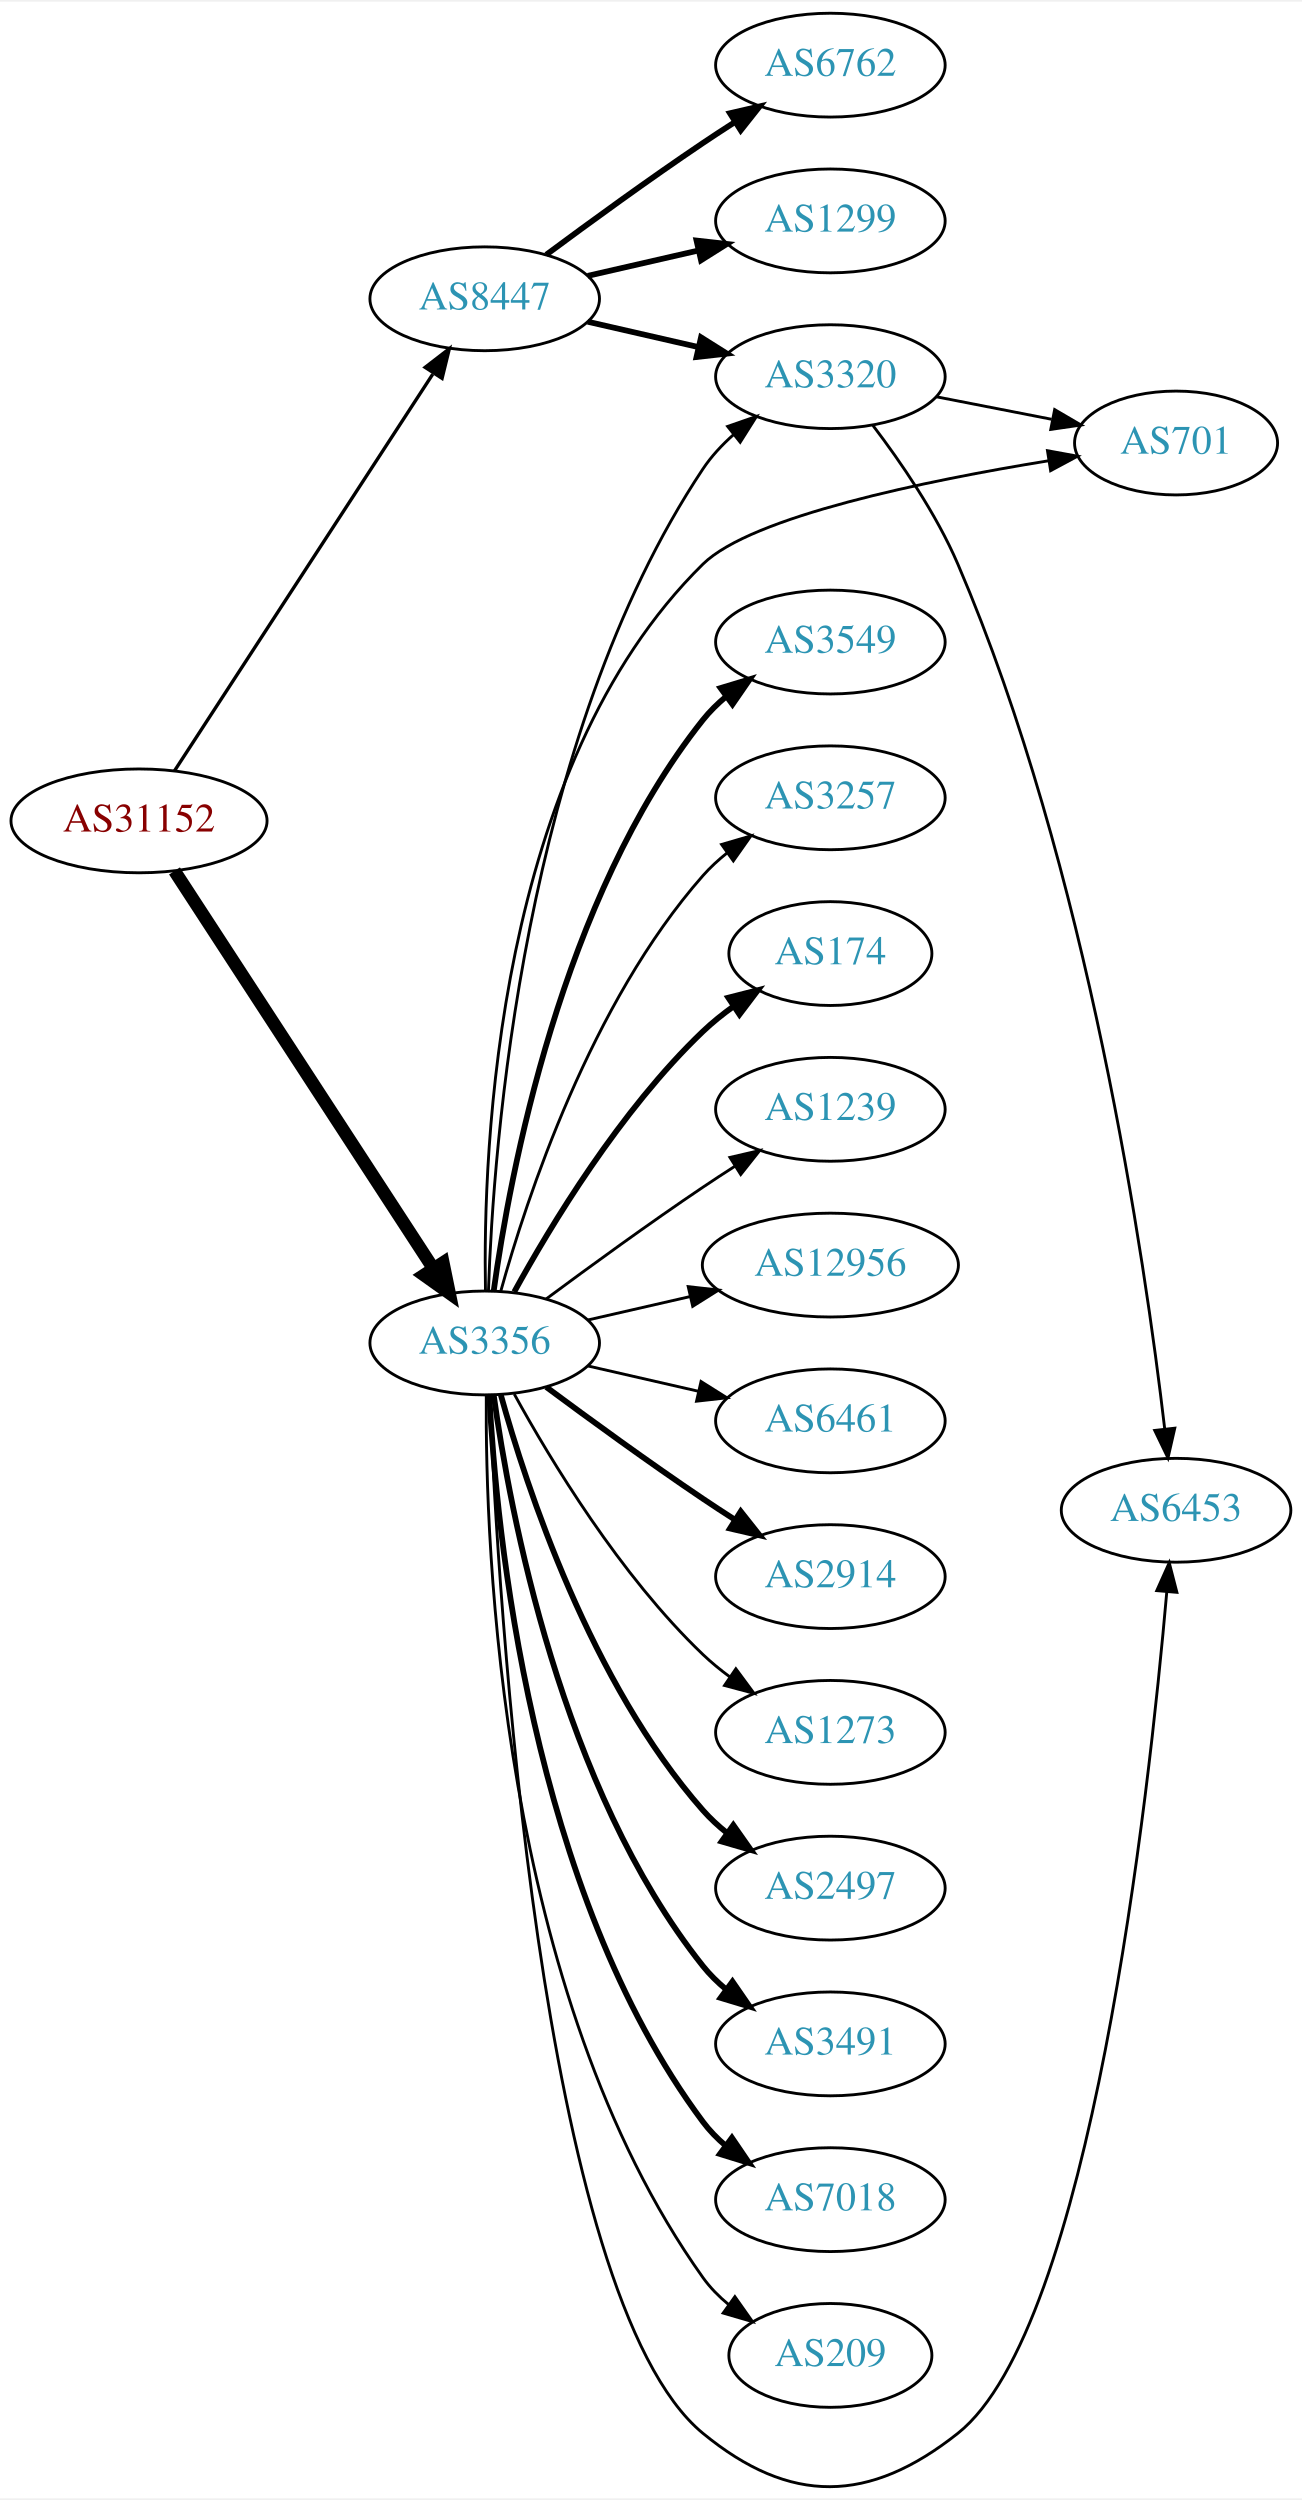
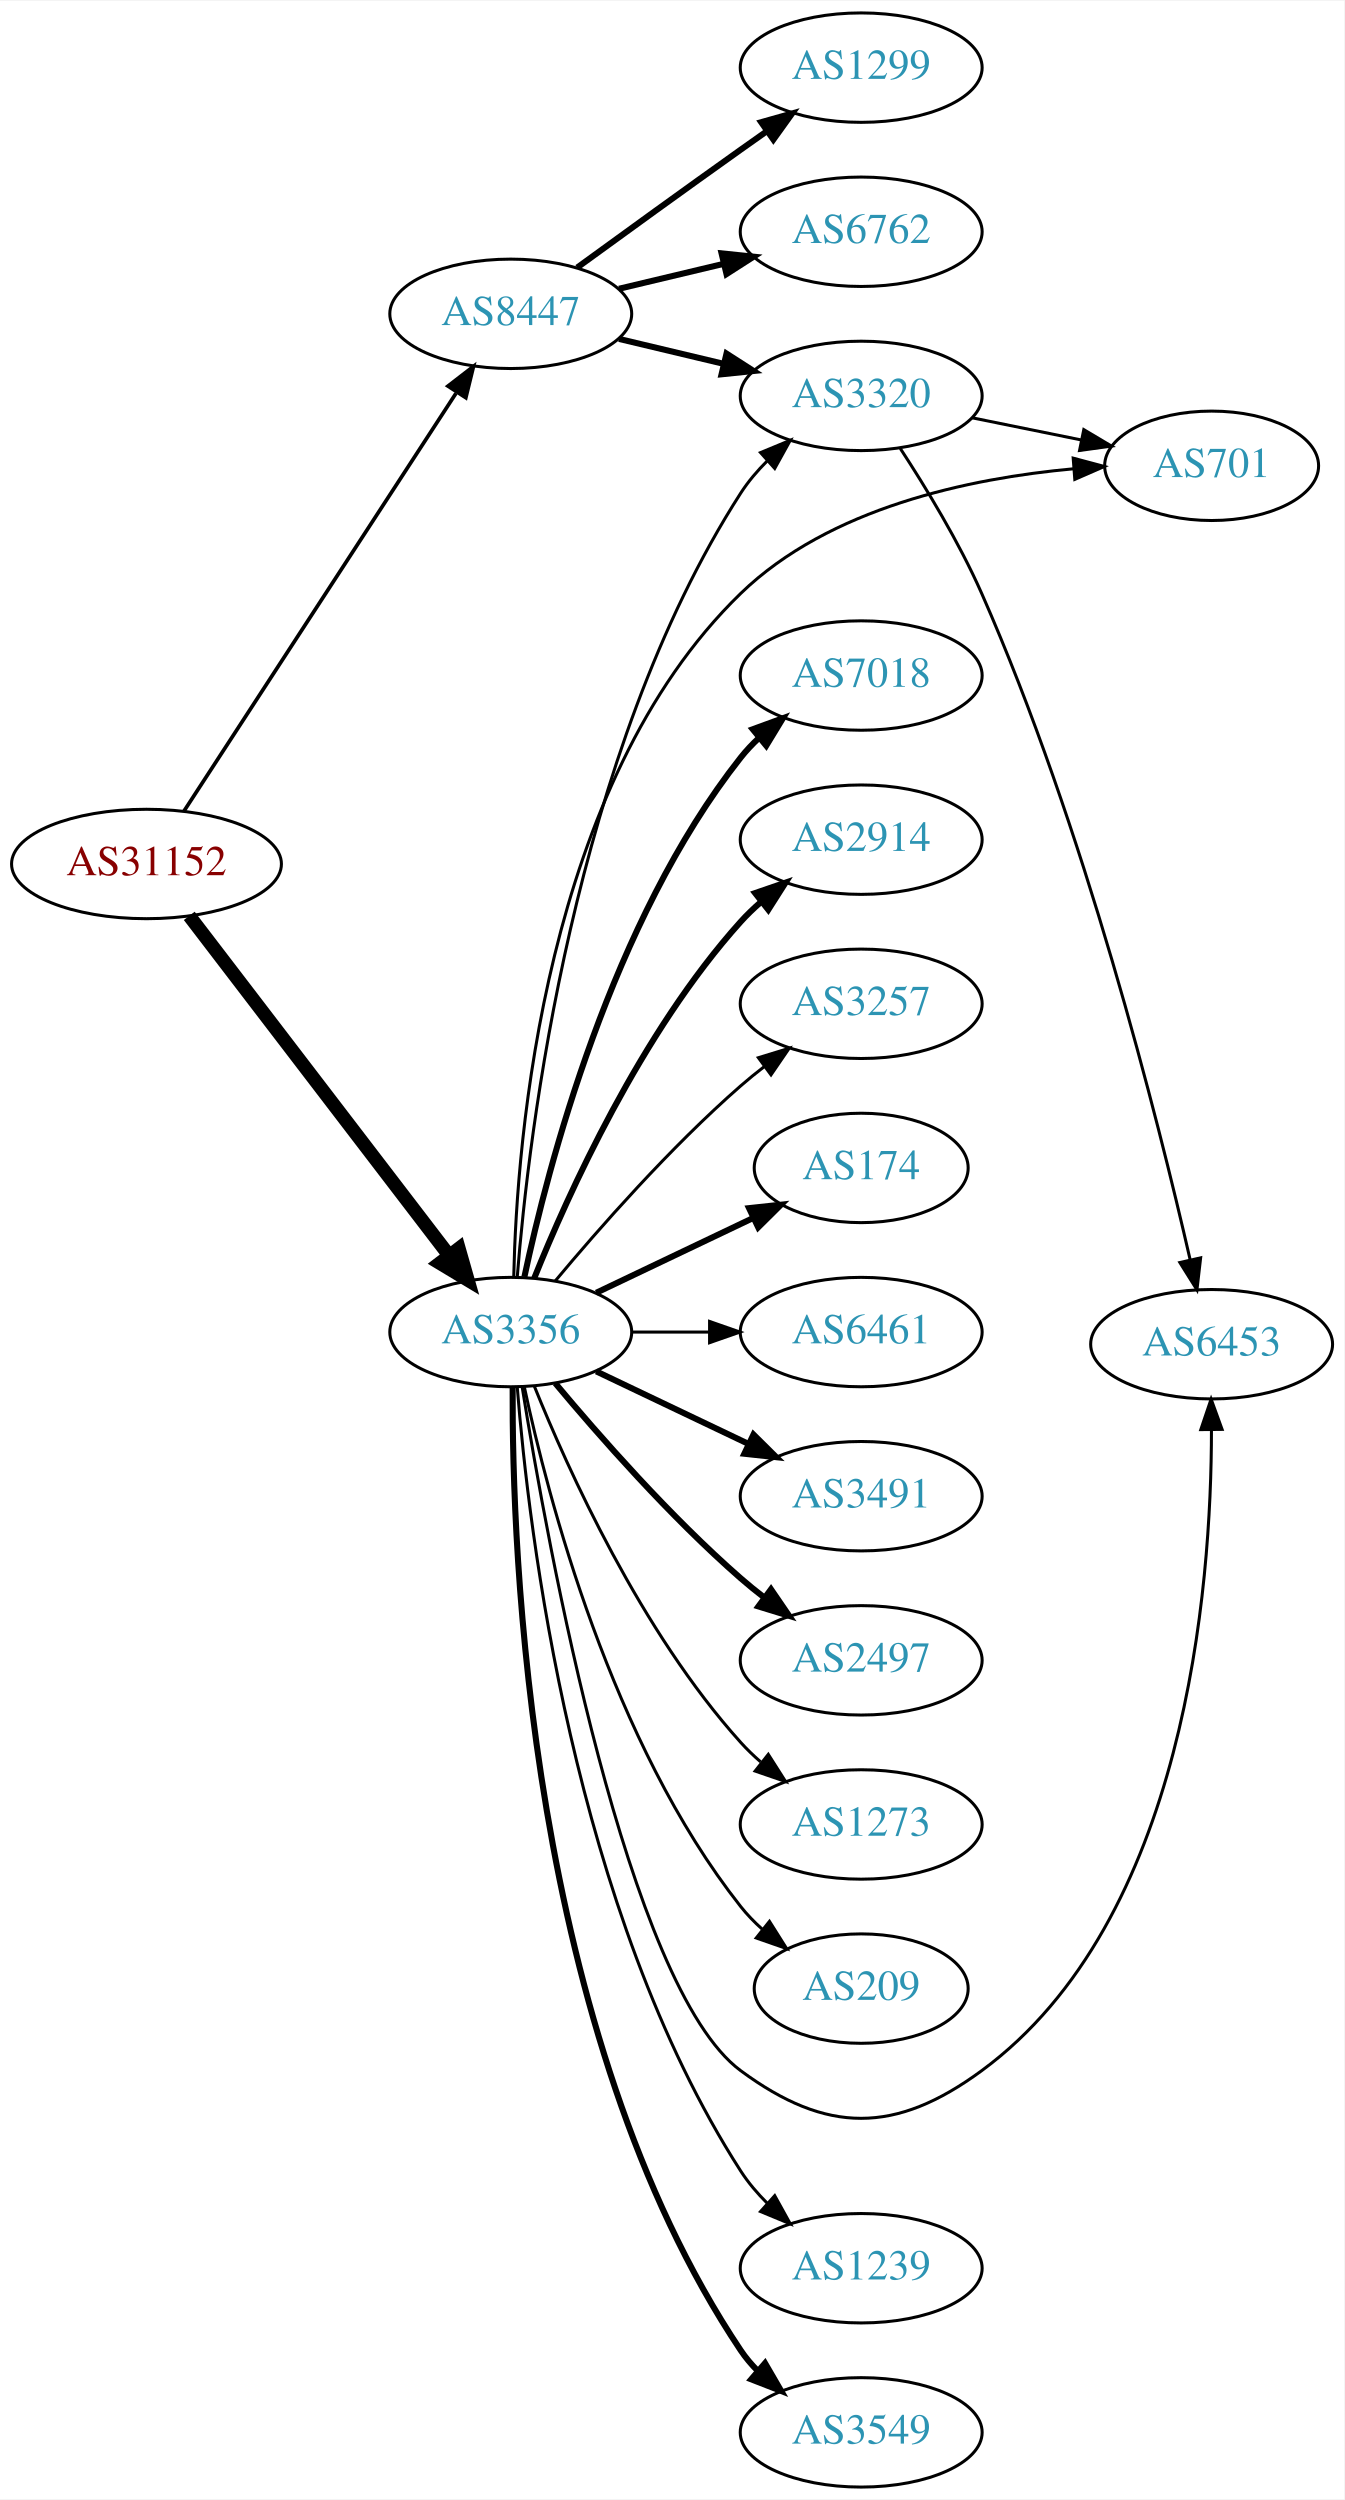
- <svg xmlns="http://www.w3.org/2000/svg" xmlns:xlink="http://www.w3.org/1999/xlink" width="451pt" height="866pt" viewBox="0.00 0.00 451.37 865.54">
-   <g id="graph0" class="graph" transform="scale(1 1) rotate(0) translate(4 861.544)">
-     <polygon fill="white" stroke="none" points="-4,4 -4,-861.544 447.37,-861.544 447.37,4 -4,4" />
+ <svg xmlns="http://www.w3.org/2000/svg" xmlns:xlink="http://www.w3.org/1999/xlink" width="442pt" height="822pt" viewBox="0.00 0.00 442.27 822.00">
+   <g id="graph0" class="graph" transform="scale(1 1) rotate(0) translate(4 818)">
+     <polygon fill="white" stroke="none" points="-4,4 -4,-818 438.271,-818 438.271,4 -4,4" />
    <g id="node1" class="node">
      <g id="a_node1">
        <a xlink:href="/asn/31152" xlink:title="AS31152 ~ Engel Austria GmbH [AT]">
-           <ellipse fill="#ffffff" stroke="black" cx="44.196" cy="-577.544" rx="44.393" ry="18" />
-           <text text-anchor="middle" x="44.196" y="-573.844" font-family="Times,serif" font-size="14.00" fill="#880000">AS31152</text>
+           <ellipse fill="#ffffff" stroke="black" cx="44.196" cy="-534" rx="44.393" ry="18" />
+           <text text-anchor="middle" x="44.196" y="-530.3" font-family="Times,serif" font-size="14.00" fill="#880000">AS31152</text>
        </a>
      </g>
    </g>
    <g id="node2" class="node">
      <g id="a_node2">
        <a xlink:href="/asn/3356" xlink:title="AS3356 ~ Level 3 Parent, LLC [US]">
-           <ellipse fill="#ffffff" stroke="black" cx="164.039" cy="-396.544" rx="39.794" ry="18" />
-           <text text-anchor="middle" x="164.039" y="-392.844" font-family="Times,serif" font-size="14.00" fill="#2c94b3">AS3356</text>
+           <ellipse fill="#ffffff" stroke="black" cx="164.039" cy="-380" rx="39.794" ry="18" />
+           <text text-anchor="middle" x="164.039" y="-376.3" font-family="Times,serif" font-size="14.00" fill="#2c94b3">AS3356</text>
        </a>
      </g>
    </g>
    <g id="edge1" class="edge">
-       <path fill="none" stroke="black" stroke-width="4.5" d="M56.495,-560.189C77.26,-528.295 121.594,-460.201 146.019,-422.685" />
-       <polygon fill="black" stroke="black" stroke-width="4.5" points="149.617,-424.375 151.774,-413.847 143.018,-420.079 149.617,-424.375" />
+       <path fill="none" stroke="black" stroke-width="4.5" d="M58.258,-516.931C78.963,-489.873 119.44,-436.976 143.575,-405.436" />
+       <polygon fill="black" stroke="black" stroke-width="4.5" points="146.969,-407.48 149.919,-397.146 140.715,-402.694 146.969,-407.48" />
    </g>
    <g id="node3" class="node">
      <g id="a_node3">
        <a xlink:href="/asn/8447" xlink:title="AS8447 ~ A1 Telekom Austria AG [AT]">
-           <ellipse fill="#ffffff" stroke="black" cx="164.039" cy="-758.544" rx="39.794" ry="18" />
-           <text text-anchor="middle" x="164.039" y="-754.844" font-family="Times,serif" font-size="14.00" fill="#2c94b3">AS8447</text>
+           <ellipse fill="#ffffff" stroke="black" cx="164.039" cy="-715" rx="39.794" ry="18" />
+           <text text-anchor="middle" x="164.039" y="-711.3" font-family="Times,serif" font-size="14.00" fill="#2c94b3">AS8447</text>
        </a>
      </g>
    </g>
    <g id="edge2" class="edge">
-       <path fill="none" stroke="black" stroke-width="1.174" d="M56.495,-594.899C77.26,-626.793 121.594,-694.887 146.019,-732.403" />
-       <polygon fill="black" stroke="black" stroke-width="1.174" points="143.384,-734.771 151.774,-741.242 149.251,-730.952 143.384,-734.771" />
+       <path fill="none" stroke="black" stroke-width="1.227" d="M56.495,-551.355C77.26,-583.249 121.594,-651.343 146.019,-688.859" />
+       <polygon fill="black" stroke="black" stroke-width="1.227" points="143.384,-691.227 151.774,-697.698 149.251,-687.407 143.384,-691.227" />
    </g>
    <g id="node4" class="node">
      <g id="a_node4">
-         <a xlink:href="/asn/2497" xlink:title="AS2497 ~ Internet Initiative Japan Inc. [JP]">
-           <ellipse fill="#ffffff" stroke="black" cx="283.881" cy="-207.544" rx="39.794" ry="18" />
-           <text text-anchor="middle" x="283.881" y="-203.844" font-family="Times,serif" font-size="14.00" fill="#2c94b3">AS2497</text>
+         <a xlink:href="/asn/3320" xlink:title="AS3320 ~ DTAG [DE]">
+           <ellipse fill="#ffffff" stroke="black" cx="279.332" cy="-688" rx="39.794" ry="18" />
+           <text text-anchor="middle" x="279.332" y="-684.3" font-family="Times,serif" font-size="14.00" fill="#2c94b3">AS3320</text>
        </a>
      </g>
    </g>
    <g id="edge3" class="edge">
-       <path fill="none" stroke="black" stroke-width="2" d="M169.612,-378.598C178.517,-346.55 200.801,-278.702 239.685,-234.544 242.169,-231.723 245.019,-229.095 248.044,-226.673" />
-       <polygon fill="black" stroke="black" stroke-width="2" points="250.23,-229.413 256.334,-220.753 246.162,-223.716 250.23,-229.413" />
+       <path fill="none" stroke="black" d="M166.191,-398.308C169.882,-444.917 184.63,-570.421 239.685,-656 242.137,-659.812 245.189,-663.396 248.496,-666.688" />
+       <polygon fill="black" stroke="black" points="246.218,-669.347 256.007,-673.401 250.883,-664.128 246.218,-669.347" />
    </g>
    <g id="node5" class="node">
      <g id="a_node5">
-         <a xlink:href="/asn/3491" xlink:title="AS3491 ~ PCCW Global, Inc. [US]">
-           <ellipse fill="#ffffff" stroke="black" cx="283.881" cy="-153.544" rx="39.794" ry="18" />
-           <text text-anchor="middle" x="283.881" y="-149.844" font-family="Times,serif" font-size="14.00" fill="#2c94b3">AS3491</text>
+         <a xlink:href="/asn/1239" xlink:title="AS1239 ~ Sprint [US]">
+           <ellipse fill="#ffffff" stroke="black" cx="279.332" cy="-72" rx="39.794" ry="18" />
+           <text text-anchor="middle" x="279.332" y="-68.3" font-family="Times,serif" font-size="14.00" fill="#2c94b3">AS1239</text>
        </a>
      </g>
    </g>
    <g id="edge4" class="edge">
-       <path fill="none" stroke="black" stroke-width="2" d="M167.178,-378.374C172.678,-338.571 190.504,-242.311 239.685,-180.544 242.026,-177.604 244.781,-174.896 247.747,-172.423" />
-       <polygon fill="black" stroke="black" stroke-width="2" points="249.939,-175.156 255.953,-166.434 245.812,-169.502 249.939,-175.156" />
+       <path fill="none" stroke="black" d="M166.191,-361.692C169.882,-315.083 184.63,-189.579 239.685,-104 242.137,-100.188 245.189,-96.604 248.496,-93.312" />
+       <polygon fill="black" stroke="black" points="250.883,-95.873 256.007,-86.599 246.218,-90.653 250.883,-95.873" />
    </g>
    <g id="node6" class="node">
      <g id="a_node6">
-         <a xlink:href="/asn/7018" xlink:title="AS7018 ~ AT&amp;T Services, Inc. [US]">
-           <ellipse fill="#ffffff" stroke="black" cx="283.881" cy="-99.544" rx="39.794" ry="18" />
-           <text text-anchor="middle" x="283.881" y="-95.844" font-family="Times,serif" font-size="14.00" fill="#2c94b3">AS7018</text>
+         <a xlink:href="/asn/3549" xlink:title="AS3549 ~ Level 3 Parent, LLC [US]">
+           <ellipse fill="#ffffff" stroke="black" cx="279.332" cy="-18" rx="39.794" ry="18" />
+           <text text-anchor="middle" x="279.332" y="-14.3" font-family="Times,serif" font-size="14.00" fill="#2c94b3">AS3549</text>
        </a>
      </g>
    </g>
    <g id="edge5" class="edge">
-       <path fill="none" stroke="black" stroke-width="2" d="M165.63,-378.521C168.007,-332.132 179.925,-206.651 239.685,-126.544 241.933,-123.532 244.624,-120.775 247.551,-118.273" />
-       <polygon fill="black" stroke="black" stroke-width="2" points="249.746,-121.003 255.702,-112.241 245.582,-115.376 249.746,-121.003" />
+       <path fill="none" stroke="black" stroke-width="2" d="M164.66,-361.891C164.405,-308.546 169.89,-149.216 239.685,-45 241.308,-42.577 243.227,-40.306 245.329,-38.191" />
+       <polygon fill="black" stroke="black" stroke-width="2" points="247.696,-40.772 253.015,-31.608 243.143,-35.455 247.696,-40.772" />
    </g>
    <g id="node7" class="node">
      <g id="a_node7">
-         <a xlink:href="/asn/701" xlink:title="AS701 ~ UUNET [US]">
-           <ellipse fill="#ffffff" stroke="black" cx="403.724" cy="-708.544" rx="35.194" ry="18" />
-           <text text-anchor="middle" x="403.724" y="-704.844" font-family="Times,serif" font-size="14.00" fill="#2c94b3">AS701</text>
+         <a xlink:href="/asn/7018" xlink:title="AS7018 ~ AT&amp;T Services, Inc. [US]">
+           <ellipse fill="#ffffff" stroke="black" cx="279.332" cy="-596" rx="39.794" ry="18" />
+           <text text-anchor="middle" x="279.332" y="-592.3" font-family="Times,serif" font-size="14.00" fill="#2c94b3">AS7018</text>
        </a>
      </g>
    </g>
    <g id="edge6" class="edge">
-       <path fill="none" stroke="black" d="M164.304,-414.678C163.39,-463.002 167.876,-595.988 239.685,-666.544 256.539,-683.104 317.129,-695.498 359.493,-702.384" />
-       <polygon fill="black" stroke="black" points="359.142,-705.872 369.565,-703.974 360.233,-698.958 359.142,-705.872" />
+       <path fill="none" stroke="black" stroke-width="2" d="M168.529,-398.16C176.16,-434.03 197.152,-515.155 239.685,-569 241.493,-571.288 243.545,-573.462 245.74,-575.51" />
+       <polygon fill="black" stroke="black" stroke-width="2" points="243.651,-578.323 253.6,-581.966 248.094,-572.914 243.651,-578.323" />
    </g>
    <g id="node8" class="node">
      <g id="a_node8">
-         <a xlink:href="/asn/6453" xlink:title="AS6453 ~ TATA COMMUNICATIONS (AMERICA) INC [US]">
-           <ellipse fill="#ffffff" stroke="black" cx="403.724" cy="-338.544" rx="39.794" ry="18" />
-           <text text-anchor="middle" x="403.724" y="-334.844" font-family="Times,serif" font-size="14.00" fill="#2c94b3">AS6453</text>
+         <a xlink:href="/asn/701" xlink:title="AS701 ~ UUNET [US]">
+           <ellipse fill="#ffffff" stroke="black" cx="394.625" cy="-665" rx="35.194" ry="18" />
+           <text text-anchor="middle" x="394.625" y="-661.3" font-family="Times,serif" font-size="14.00" fill="#2c94b3">AS701</text>
        </a>
      </g>
    </g>
    <g id="edge7" class="edge">
-       <path fill="none" stroke="black" d="M165.699,-378.526C168.634,-309.731 182.967,-65.157 239.685,-18.544 270.036,6.399 297.304,5.877 328.077,-18.544 373.982,-54.973 394.284,-239.038 400.511,-310.305" />
-       <polygon fill="black" stroke="black" points="397.031,-310.684 401.361,-320.353 404.006,-310.094 397.031,-310.684" />
+       <path fill="none" stroke="black" d="M165.023,-398.251C166.015,-443.243 175.023,-560.355 239.685,-623 268.805,-651.212 314.945,-660.894 349.126,-664.012" />
+       <polygon fill="black" stroke="black" points="349.082,-667.518 359.317,-664.782 349.609,-660.538 349.082,-667.518" />
    </g>
    <g id="node9" class="node">
      <g id="a_node9">
-         <a xlink:href="/asn/3549" xlink:title="AS3549 ~ Level 3 Parent, LLC [US]">
-           <ellipse fill="#ffffff" stroke="black" cx="283.881" cy="-639.544" rx="39.794" ry="18" />
-           <text text-anchor="middle" x="283.881" y="-635.844" font-family="Times,serif" font-size="14.00" fill="#2c94b3">AS3549</text>
+         <a xlink:href="/asn/2914" xlink:title="AS2914 ~ NTT America, Inc. [US]">
+           <ellipse fill="#ffffff" stroke="black" cx="279.332" cy="-542" rx="39.794" ry="18" />
+           <text text-anchor="middle" x="279.332" y="-538.3" font-family="Times,serif" font-size="14.00" fill="#2c94b3">AS2914</text>
        </a>
      </g>
    </g>
    <g id="edge8" class="edge">
-       <path fill="none" stroke="black" stroke-width="2" d="M167.178,-414.714C172.678,-454.518 190.504,-550.777 239.685,-612.544 242.026,-615.485 244.781,-618.193 247.747,-620.665" />
-       <polygon fill="black" stroke="black" stroke-width="2" points="245.812,-623.586 255.953,-626.655 249.939,-617.932 245.812,-623.586" />
+       <path fill="none" stroke="black" stroke-width="2" d="M171.786,-397.787C182.837,-425.243 206.891,-478.578 239.685,-515 241.688,-517.224 243.906,-519.363 246.239,-521.397" />
+       <polygon fill="black" stroke="black" stroke-width="2" points="244.437,-524.433 254.458,-527.873 248.769,-518.935 244.437,-524.433" />
    </g>
    <g id="node10" class="node">
      <g id="a_node10">
        <a xlink:href="/asn/3257" xlink:title="AS3257 ~ GTT [DE]">
-           <ellipse fill="#ffffff" stroke="black" cx="283.881" cy="-585.544" rx="39.794" ry="18" />
-           <text text-anchor="middle" x="283.881" y="-581.844" font-family="Times,serif" font-size="14.00" fill="#2c94b3">AS3257</text>
+           <ellipse fill="#ffffff" stroke="black" cx="279.332" cy="-488" rx="39.794" ry="18" />
+           <text text-anchor="middle" x="279.332" y="-484.3" font-family="Times,serif" font-size="14.00" fill="#2c94b3">AS3257</text>
        </a>
      </g>
    </g>
    <g id="edge9" class="edge">
-       <path fill="none" stroke="black" d="M169.612,-414.49C178.517,-446.539 200.801,-514.386 239.685,-558.544 242.169,-561.365 245.019,-563.993 248.044,-566.416" />
-       <polygon fill="black" stroke="black" points="246.162,-569.372 256.334,-572.336 250.23,-563.675 246.162,-569.372" />
+       <path fill="none" stroke="black" d="M178.669,-396.817C192.951,-413.929 216.498,-440.745 239.685,-461 242.151,-463.154 244.789,-465.294 247.487,-467.372" />
+       <polygon fill="black" stroke="black" points="245.512,-470.264 255.641,-473.37 249.66,-464.625 245.512,-470.264" />
    </g>
    <g id="node11" class="node">
      <g id="a_node11">
        <a xlink:href="/asn/174" xlink:title="AS174 ~ Cogent Communications [US]">
-           <ellipse fill="#ffffff" stroke="black" cx="283.881" cy="-531.544" rx="35.194" ry="18" />
-           <text text-anchor="middle" x="283.881" y="-527.844" font-family="Times,serif" font-size="14.00" fill="#2c94b3">AS174</text>
+           <ellipse fill="#ffffff" stroke="black" cx="279.332" cy="-434" rx="35.194" ry="18" />
+           <text text-anchor="middle" x="279.332" y="-430.3" font-family="Times,serif" font-size="14.00" fill="#2c94b3">AS174</text>
        </a>
      </g>
    </g>
    <g id="edge10" class="edge">
-       <path fill="none" stroke="black" stroke-width="2" d="M174.28,-414.258C186.825,-437.105 211.002,-477.155 239.685,-504.544 242.939,-507.651 246.606,-510.59 250.393,-513.304" />
-       <polygon fill="black" stroke="black" stroke-width="2" points="248.495,-516.246 258.761,-518.866 252.37,-510.416 248.495,-516.246" />
+       <path fill="none" stroke="black" stroke-width="2" d="M192.175,-392.934C207.607,-400.29 227.092,-409.577 243.628,-417.459" />
+       <polygon fill="black" stroke="black" stroke-width="2" points="242.436,-420.768 252.969,-421.911 245.448,-414.449 242.436,-420.768" />
    </g>
    <g id="node12" class="node">
      <g id="a_node12">
-         <a xlink:href="/asn/1239" xlink:title="AS1239 ~ Sprint [US]">
-           <ellipse fill="#ffffff" stroke="black" cx="283.881" cy="-477.544" rx="39.794" ry="18" />
-           <text text-anchor="middle" x="283.881" y="-473.844" font-family="Times,serif" font-size="14.00" fill="#2c94b3">AS1239</text>
+         <a xlink:href="/asn/6453" xlink:title="AS6453 ~ TATA COMMUNICATIONS (AMERICA) INC [US]">
+           <ellipse fill="#ffffff" stroke="black" cx="394.625" cy="-376" rx="39.794" ry="18" />
+           <text text-anchor="middle" x="394.625" y="-372.3" font-family="Times,serif" font-size="14.00" fill="#2c94b3">AS6453</text>
        </a>
      </g>
    </g>
    <g id="edge11" class="edge">
-       <path fill="none" stroke="black" d="M185.369,-411.821C200.231,-422.848 220.976,-437.951 239.685,-450.544 243.234,-452.933 246.984,-455.383 250.733,-457.786" />
-       <polygon fill="black" stroke="black" points="249.059,-460.869 259.381,-463.257 252.801,-454.953 249.059,-460.869" />
+       <path fill="none" stroke="black" d="M167.793,-361.949C176.061,-310.415 202.416,-164.539 239.685,-137 268.028,-116.057 290.586,-116.123 318.978,-137 386.167,-186.405 394.574,-295.992 394.569,-347.808" />
+       <polygon fill="black" stroke="black" points="391.068,-347.908 394.458,-357.946 398.067,-347.985 391.068,-347.908" />
    </g>
    <g id="node13" class="node">
      <g id="a_node13">
-         <a xlink:href="/asn/12956" xlink:title="AS12956 ~ TELXIUS [ES]">
-           <ellipse fill="#ffffff" stroke="black" cx="283.881" cy="-423.544" rx="44.393" ry="18" />
-           <text text-anchor="middle" x="283.881" y="-419.844" font-family="Times,serif" font-size="14.00" fill="#2c94b3">AS12956</text>
+         <a xlink:href="/asn/6461" xlink:title="AS6461 ~ Zayo Bandwidth [US]">
+           <ellipse fill="#ffffff" stroke="black" cx="279.332" cy="-380" rx="39.794" ry="18" />
+           <text text-anchor="middle" x="279.332" y="-376.3" font-family="Times,serif" font-size="14.00" fill="#2c94b3">AS6461</text>
        </a>
      </g>
    </g>
    <g id="edge12" class="edge">
-       <path fill="none" stroke="black" d="M199.758,-404.499C210.896,-407.051 223.432,-409.923 235.325,-412.648" />
-       <polygon fill="black" stroke="black" points="234.59,-416.07 245.119,-414.892 236.153,-409.247 234.59,-416.07" />
+       <path fill="none" stroke="black" d="M203.711,-380C211.914,-380 220.678,-380 229.21,-380" />
+       <polygon fill="black" stroke="black" points="229.449,-383.5 239.449,-380 229.449,-376.5 229.449,-383.5" />
    </g>
    <g id="node14" class="node">
      <g id="a_node14">
-         <a xlink:href="/asn/6461" xlink:title="AS6461 ~ Zayo Bandwidth [US]">
-           <ellipse fill="#ffffff" stroke="black" cx="283.881" cy="-369.544" rx="39.794" ry="18" />
-           <text text-anchor="middle" x="283.881" y="-365.844" font-family="Times,serif" font-size="14.00" fill="#2c94b3">AS6461</text>
+         <a xlink:href="/asn/3491" xlink:title="AS3491 ~ PCCW Global, Inc. [US]">
+           <ellipse fill="#ffffff" stroke="black" cx="279.332" cy="-326" rx="39.794" ry="18" />
+           <text text-anchor="middle" x="279.332" y="-322.3" font-family="Times,serif" font-size="14.00" fill="#2c94b3">AS3491</text>
        </a>
      </g>
    </g>
    <g id="edge13" class="edge">
-       <path fill="none" stroke="black" d="M199.758,-388.589C211.758,-385.84 225.379,-382.719 238.071,-379.811" />
-       <polygon fill="black" stroke="black" points="239.037,-383.18 248.003,-377.535 237.474,-376.357 239.037,-383.18" />
+       <path fill="none" stroke="black" stroke-width="2" d="M192.175,-367.066C207.169,-359.919 225.99,-350.948 242.213,-343.215" />
+       <polygon fill="black" stroke="black" stroke-width="2" points="243.895,-346.291 251.417,-338.829 240.884,-339.972 243.895,-346.291" />
    </g>
    <g id="node15" class="node">
      <g id="a_node15">
-         <a xlink:href="/asn/3320" xlink:title="AS3320 ~ DTAG [DE]">
-           <ellipse fill="#ffffff" stroke="black" cx="283.881" cy="-731.544" rx="39.794" ry="18" />
-           <text text-anchor="middle" x="283.881" y="-727.844" font-family="Times,serif" font-size="14.00" fill="#2c94b3">AS3320</text>
+         <a xlink:href="/asn/2497" xlink:title="AS2497 ~ Internet Initiative Japan Inc. [JP]">
+           <ellipse fill="#ffffff" stroke="black" cx="279.332" cy="-272" rx="39.794" ry="18" />
+           <text text-anchor="middle" x="279.332" y="-268.3" font-family="Times,serif" font-size="14.00" fill="#2c94b3">AS2497</text>
        </a>
      </g>
    </g>
    <g id="edge14" class="edge">
-       <path fill="none" stroke="black" d="M165.341,-414.613C166.988,-464.341 177.236,-605.743 239.685,-699.544 242.585,-703.9 246.286,-707.882 250.299,-711.446" />
-       <polygon fill="black" stroke="black" points="248.261,-714.297 258.27,-717.772 252.613,-708.814 248.261,-714.297" />
+       <path fill="none" stroke="black" stroke-width="2" d="M178.669,-363.183C192.951,-346.071 216.498,-319.255 239.685,-299 242.151,-296.846 244.789,-294.706 247.487,-292.628" />
+       <polygon fill="black" stroke="black" stroke-width="2" points="249.66,-295.375 255.641,-286.63 245.512,-289.736 249.66,-295.375" />
    </g>
    <g id="node16" class="node">
      <g id="a_node16">
-         <a xlink:href="/asn/2914" xlink:title="AS2914 ~ NTT America, Inc. [US]">
-           <ellipse fill="#ffffff" stroke="black" cx="283.881" cy="-315.544" rx="39.794" ry="18" />
-           <text text-anchor="middle" x="283.881" y="-311.844" font-family="Times,serif" font-size="14.00" fill="#2c94b3">AS2914</text>
+         <a xlink:href="/asn/1273" xlink:title="AS1273 ~ Vodafone Group PLC [EU]">
+           <ellipse fill="#ffffff" stroke="black" cx="279.332" cy="-218" rx="39.794" ry="18" />
+           <text text-anchor="middle" x="279.332" y="-214.3" font-family="Times,serif" font-size="14.00" fill="#2c94b3">AS1273</text>
        </a>
      </g>
    </g>
    <g id="edge15" class="edge">
-       <path fill="none" stroke="black" stroke-width="2" d="M185.369,-381.267C200.231,-370.24 220.976,-355.138 239.685,-342.544 243.234,-340.155 246.984,-337.705 250.733,-335.302" />
-       <polygon fill="black" stroke="black" stroke-width="2" points="252.801,-338.135 259.381,-329.832 249.059,-332.219 252.801,-338.135" />
+       <path fill="none" stroke="black" d="M171.786,-362.213C182.837,-334.757 206.891,-281.422 239.685,-245 241.688,-242.776 243.906,-240.637 246.239,-238.603" />
+       <polygon fill="black" stroke="black" points="248.769,-241.065 254.458,-232.127 244.437,-235.567 248.769,-241.065" />
    </g>
    <g id="node17" class="node">
      <g id="a_node17">
-         <a xlink:href="/asn/1273" xlink:title="AS1273 ~ Vodafone Group PLC [EU]">
-           <ellipse fill="#ffffff" stroke="black" cx="283.881" cy="-261.544" rx="39.794" ry="18" />
-           <text text-anchor="middle" x="283.881" y="-257.844" font-family="Times,serif" font-size="14.00" fill="#2c94b3">AS1273</text>
+         <a xlink:href="/asn/209" xlink:title="AS209 ~ CenturyLink Communications, LLC [US]">
+           <ellipse fill="#ffffff" stroke="black" cx="279.332" cy="-164" rx="35.194" ry="18" />
+           <text text-anchor="middle" x="279.332" y="-160.3" font-family="Times,serif" font-size="14.00" fill="#2c94b3">AS209</text>
        </a>
      </g>
    </g>
    <g id="edge16" class="edge">
-       <path fill="none" stroke="black" d="M174.28,-378.831C186.825,-355.984 211.002,-315.933 239.685,-288.544 242.553,-285.805 245.742,-283.197 249.051,-280.759" />
-       <polygon fill="black" stroke="black" points="251.114,-283.588 257.411,-275.067 247.175,-277.802 251.114,-283.588" />
+       <path fill="none" stroke="black" d="M168.529,-361.84C176.16,-325.97 197.152,-244.845 239.685,-191 241.765,-188.367 244.17,-185.884 246.743,-183.572" />
+       <polygon fill="black" stroke="black" points="249.154,-186.127 254.806,-177.165 244.799,-180.646 249.154,-186.127" />
+     </g>
+     <g id="edge19" class="edge">
+       <path fill="none" stroke="black" stroke-width="2" d="M199.646,-706.752C210.517,-704.162 222.671,-701.265 234.114,-698.538" />
+       <polygon fill="black" stroke="black" stroke-width="2" points="235.02,-701.92 243.936,-696.197 233.397,-695.111 235.02,-701.92" />
    </g>
    <g id="node18" class="node">
      <g id="a_node18">
-         <a xlink:href="/asn/209" xlink:title="AS209 ~ CenturyLink Communications, LLC [US]">
-           <ellipse fill="#ffffff" stroke="black" cx="283.881" cy="-45.544" rx="35.194" ry="18" />
-           <text text-anchor="middle" x="283.881" y="-41.844" font-family="Times,serif" font-size="14.00" fill="#2c94b3">AS209</text>
+         <a xlink:href="/asn/1299" xlink:title="AS1299 ~ Telia Carrier [EU]">
+           <ellipse fill="#ffffff" stroke="black" cx="279.332" cy="-796" rx="39.794" ry="18" />
+           <text text-anchor="middle" x="279.332" y="-792.3" font-family="Times,serif" font-size="14.00" fill="#2c94b3">AS1299</text>
        </a>
      </g>
    </g>
    <g id="edge17" class="edge">
-       <path fill="none" stroke="black" d="M164.587,-378.481C164.168,-326.041 169.322,-171.252 239.685,-72.544 242.168,-69.061 245.256,-65.929 248.63,-63.142" />
-       <polygon fill="black" stroke="black" points="250.769,-65.915 256.875,-57.257 246.702,-60.218 250.769,-65.915" />
-     </g>
-     <g id="edge20" class="edge">
-       <path fill="none" stroke="black" stroke-width="2" d="M199.758,-750.589C211.758,-747.84 225.379,-744.719 238.071,-741.811" />
-       <polygon fill="black" stroke="black" stroke-width="2" points="239.037,-745.18 248.003,-739.535 237.474,-738.357 239.037,-745.18" />
+       <path fill="none" stroke="black" stroke-width="2" d="M185.887,-730.222C200.821,-741.091 221.435,-756.025 239.685,-769 242.506,-771.005 245.449,-773.085 248.397,-775.159" />
+       <polygon fill="black" stroke="black" stroke-width="2" points="246.424,-778.05 256.621,-780.926 250.443,-772.319 246.424,-778.05" />
    </g>
    <g id="node19" class="node">
      <g id="a_node19">
-         <a xlink:href="/asn/1299" xlink:title="AS1299 ~ Telia Carrier [EU]">
-           <ellipse fill="#ffffff" stroke="black" cx="283.881" cy="-785.544" rx="39.794" ry="18" />
-           <text text-anchor="middle" x="283.881" y="-781.844" font-family="Times,serif" font-size="14.00" fill="#2c94b3">AS1299</text>
+         <a xlink:href="/asn/6762" xlink:title="AS6762 ~ TELECOM ITALIA SPARKLE S.p.A. [IT]">
+           <ellipse fill="#ffffff" stroke="black" cx="279.332" cy="-742" rx="39.794" ry="18" />
+           <text text-anchor="middle" x="279.332" y="-738.3" font-family="Times,serif" font-size="14.00" fill="#2c94b3">AS6762</text>
        </a>
      </g>
    </g>
    <g id="edge18" class="edge">
-       <path fill="none" stroke="black" stroke-width="2" d="M199.758,-766.499C211.758,-769.248 225.379,-772.369 238.071,-775.277" />
-       <polygon fill="black" stroke="black" stroke-width="2" points="237.474,-778.731 248.003,-777.553 239.037,-771.908 237.474,-778.731" />
-     </g>
-     <g id="node20" class="node">
-       <g id="a_node20">
-         <a xlink:href="/asn/6762" xlink:title="AS6762 ~ TELECOM ITALIA SPARKLE S.p.A. [IT]">
-           <ellipse fill="#ffffff" stroke="black" cx="283.881" cy="-839.544" rx="39.794" ry="18" />
-           <text text-anchor="middle" x="283.881" y="-835.844" font-family="Times,serif" font-size="14.00" fill="#2c94b3">AS6762</text>
-         </a>
-       </g>
-     </g>
-     <g id="edge19" class="edge">
-       <path fill="none" stroke="black" stroke-width="2" d="M185.369,-773.821C200.231,-784.848 220.976,-799.951 239.685,-812.544 243.234,-814.933 246.984,-817.383 250.733,-819.786" />
-       <polygon fill="black" stroke="black" stroke-width="2" points="249.059,-822.869 259.381,-825.257 252.801,-816.953 249.059,-822.869" />
+       <path fill="none" stroke="black" stroke-width="2" d="M199.646,-723.248C210.517,-725.838 222.671,-728.735 234.114,-731.462" />
+       <polygon fill="black" stroke="black" stroke-width="2" points="233.397,-734.889 243.936,-733.803 235.02,-728.08 233.397,-734.889" />
+     </g>
+     <g id="edge20" class="edge">
+       <path fill="none" stroke="black" d="M315.867,-680.786C327.21,-678.483 339.871,-675.913 351.628,-673.526" />
+       <polygon fill="black" stroke="black" points="352.568,-676.907 361.671,-671.487 351.175,-670.047 352.568,-676.907" />
    </g>
    <g id="edge21" class="edge">
-       <path fill="none" stroke="black" d="M320.558,-724.581C333.173,-722.119 347.48,-719.326 360.581,-716.769" />
-       <polygon fill="black" stroke="black" points="361.629,-720.131 370.773,-714.78 360.288,-713.261 361.629,-720.131" />
-     </g>
-     <g id="edge22" class="edge">
-       <path fill="none" stroke="black" d="M298.641,-714.608C308.208,-702.037 320.547,-684.102 328.077,-666.544 373.166,-561.413 392.957,-425.138 399.767,-366.926" />
-       <polygon fill="black" stroke="black" points="403.28,-367.002 400.925,-356.672 396.324,-366.216 403.28,-367.002" />
+       <path fill="none" stroke="black" d="M292.203,-670.69C300.549,-657.938 311.515,-639.94 318.978,-623 352.655,-546.553 376.877,-450.421 387.55,-403.843" />
+       <polygon fill="black" stroke="black" points="391.008,-404.419 389.795,-393.894 384.179,-402.878 391.008,-404.419" />
    </g>
  </g>
</svg>
